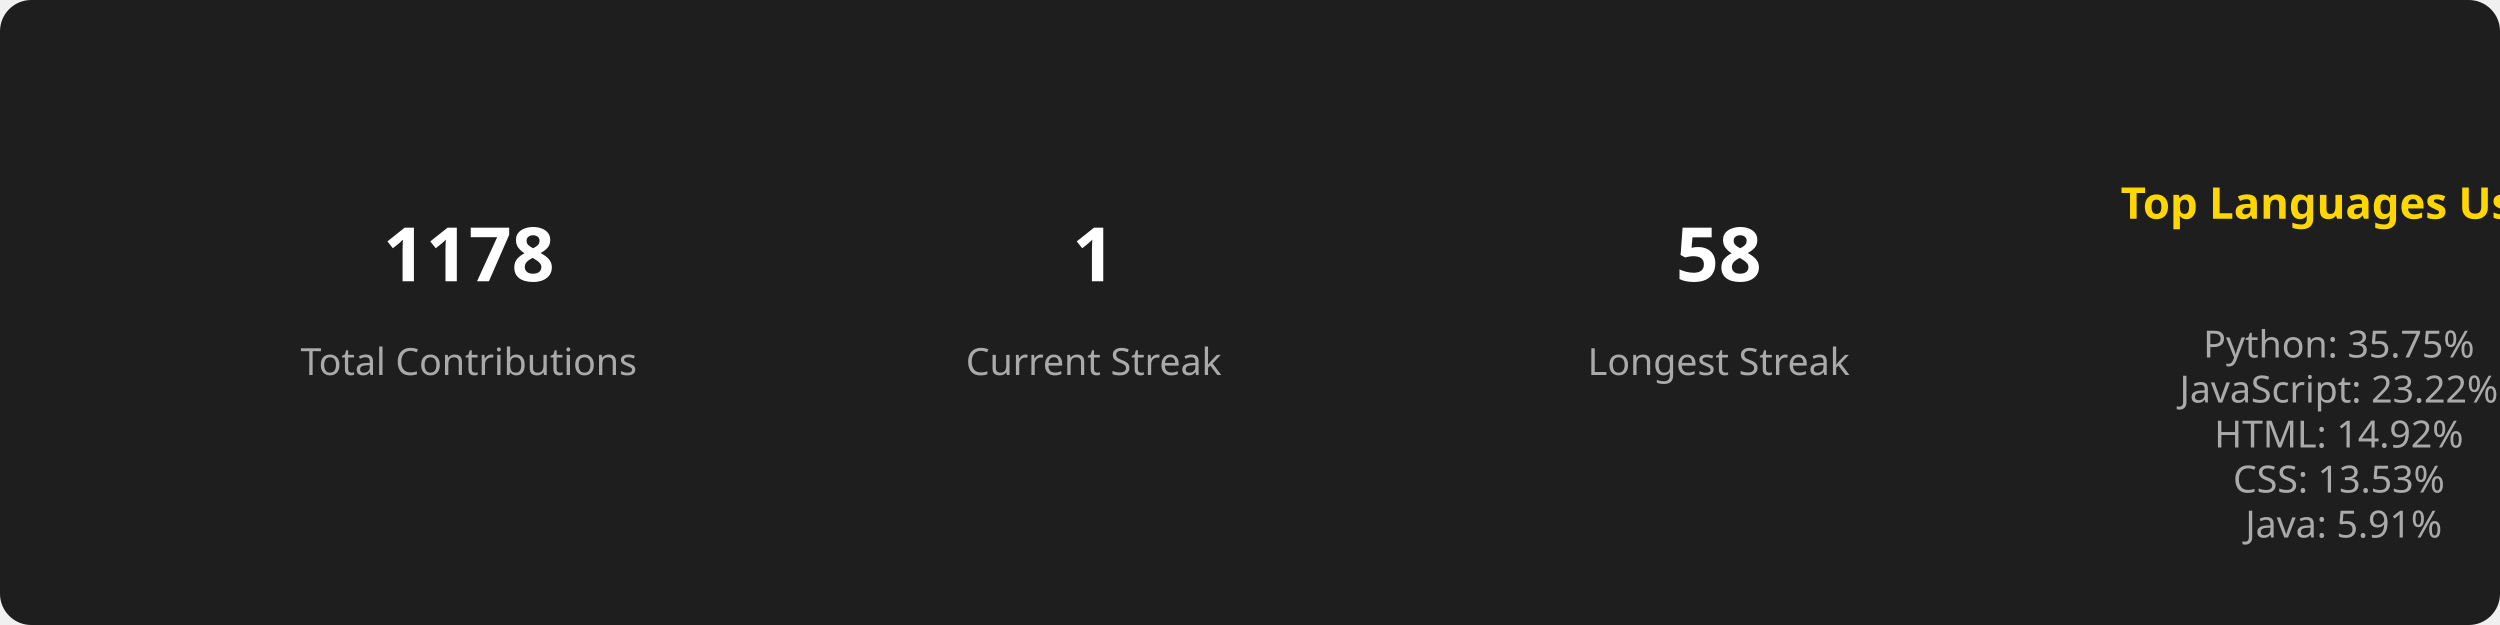
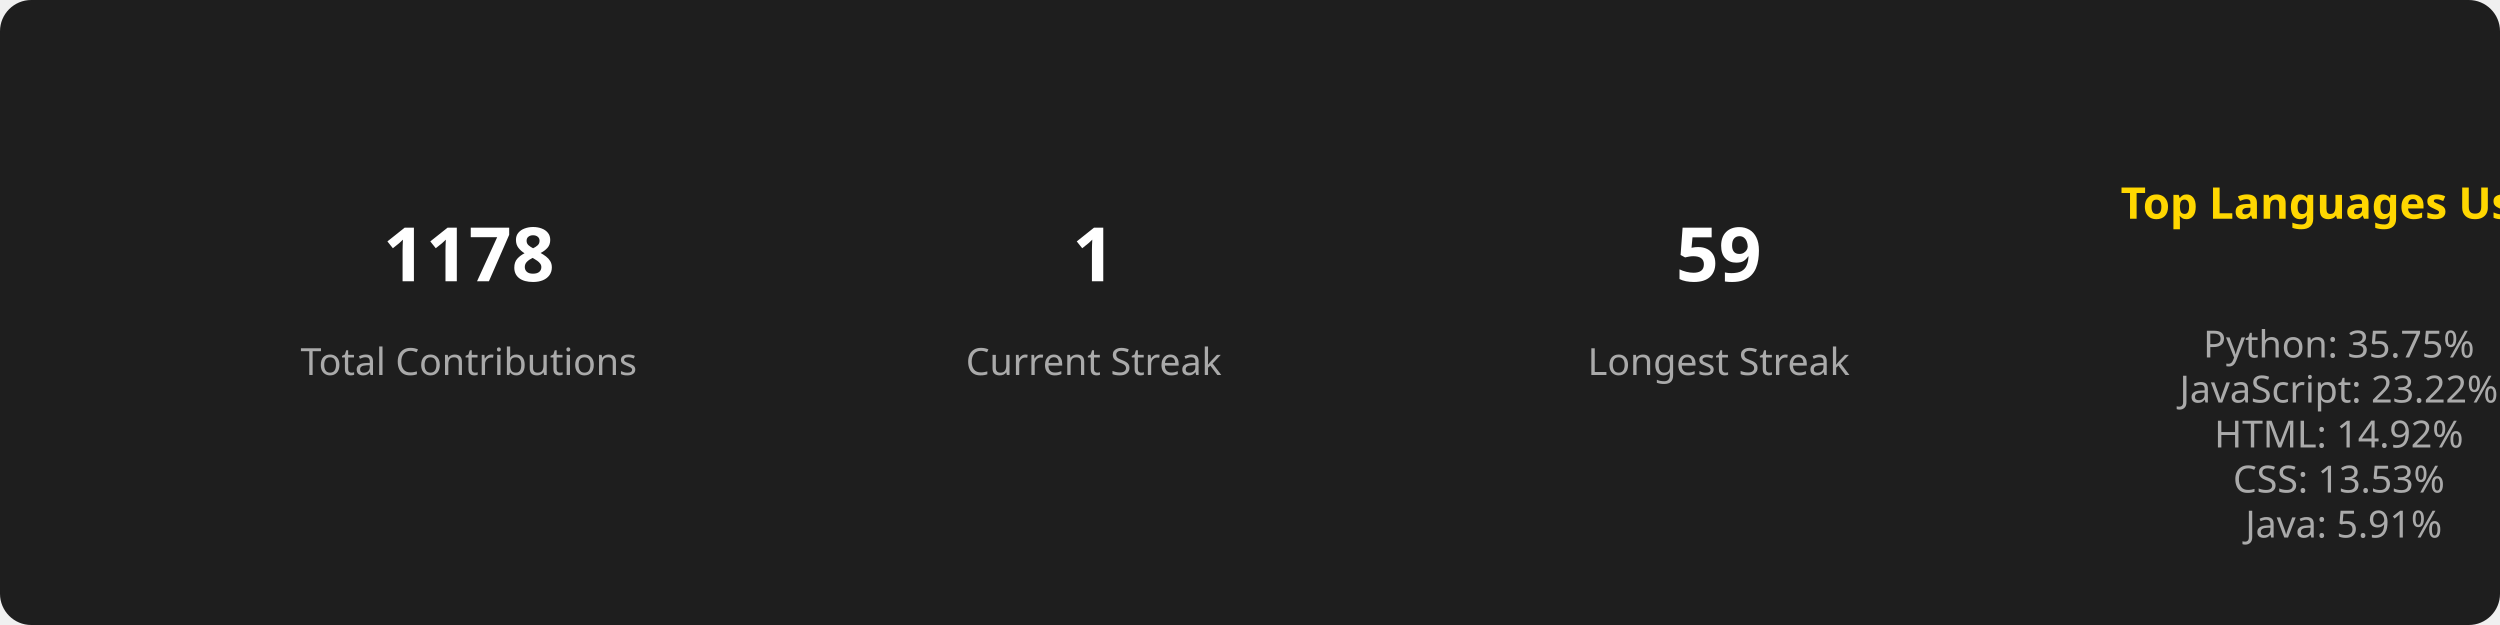
<svg xmlns="http://www.w3.org/2000/svg" width="800" height="200">
  <style>
        .title { font: bold 14px sans-serif; fill: #FFD700; }
        .stat { font: bold 24px sans-serif; fill: #FFFFFF; }
        .label { font: 12px sans-serif; fill: #AAAAAA; }
        .section { text-anchor: middle; }
      </style>
  <rect width="100%" height="100%" fill="#1E1E1E" rx="10" />
  <g class="section" transform="translate(150, 100)">
    <text class="stat" y="-10">1178</text>
    <text class="label" y="20">Total Contributions</text>
  </g>
  <g class="section" transform="translate(350, 100)">
    <text class="stat" y="-10">1</text>
    <text class="label" y="20">Current Streak</text>
  </g>
  <g class="section" transform="translate(550, 100)">
-     <text class="stat" y="-10">58</text>
+     <text class="stat" y="-10">59</text>
    <text class="label" y="20">Longest Streak</text>
  </g>
  <g class="section" transform="translate(750, 100)">
    <text class="title" x="0" y="-30">Top Languages Used</text>
    <text class="label" x="0" y="0">
      <tspan x="0" dy="1.2em">Python: 35.75%</tspan>
      <tspan x="0" dy="1.2em">JavaScript: 23.22%</tspan>
      <tspan x="0" dy="1.2em">HTML: 14.92%</tspan>
      <tspan x="0" dy="1.2em">CSS: 13.53%</tspan>
      <tspan x="0" dy="1.2em">Java: 5.91%</tspan>
    </text>
  </g>
</svg>
